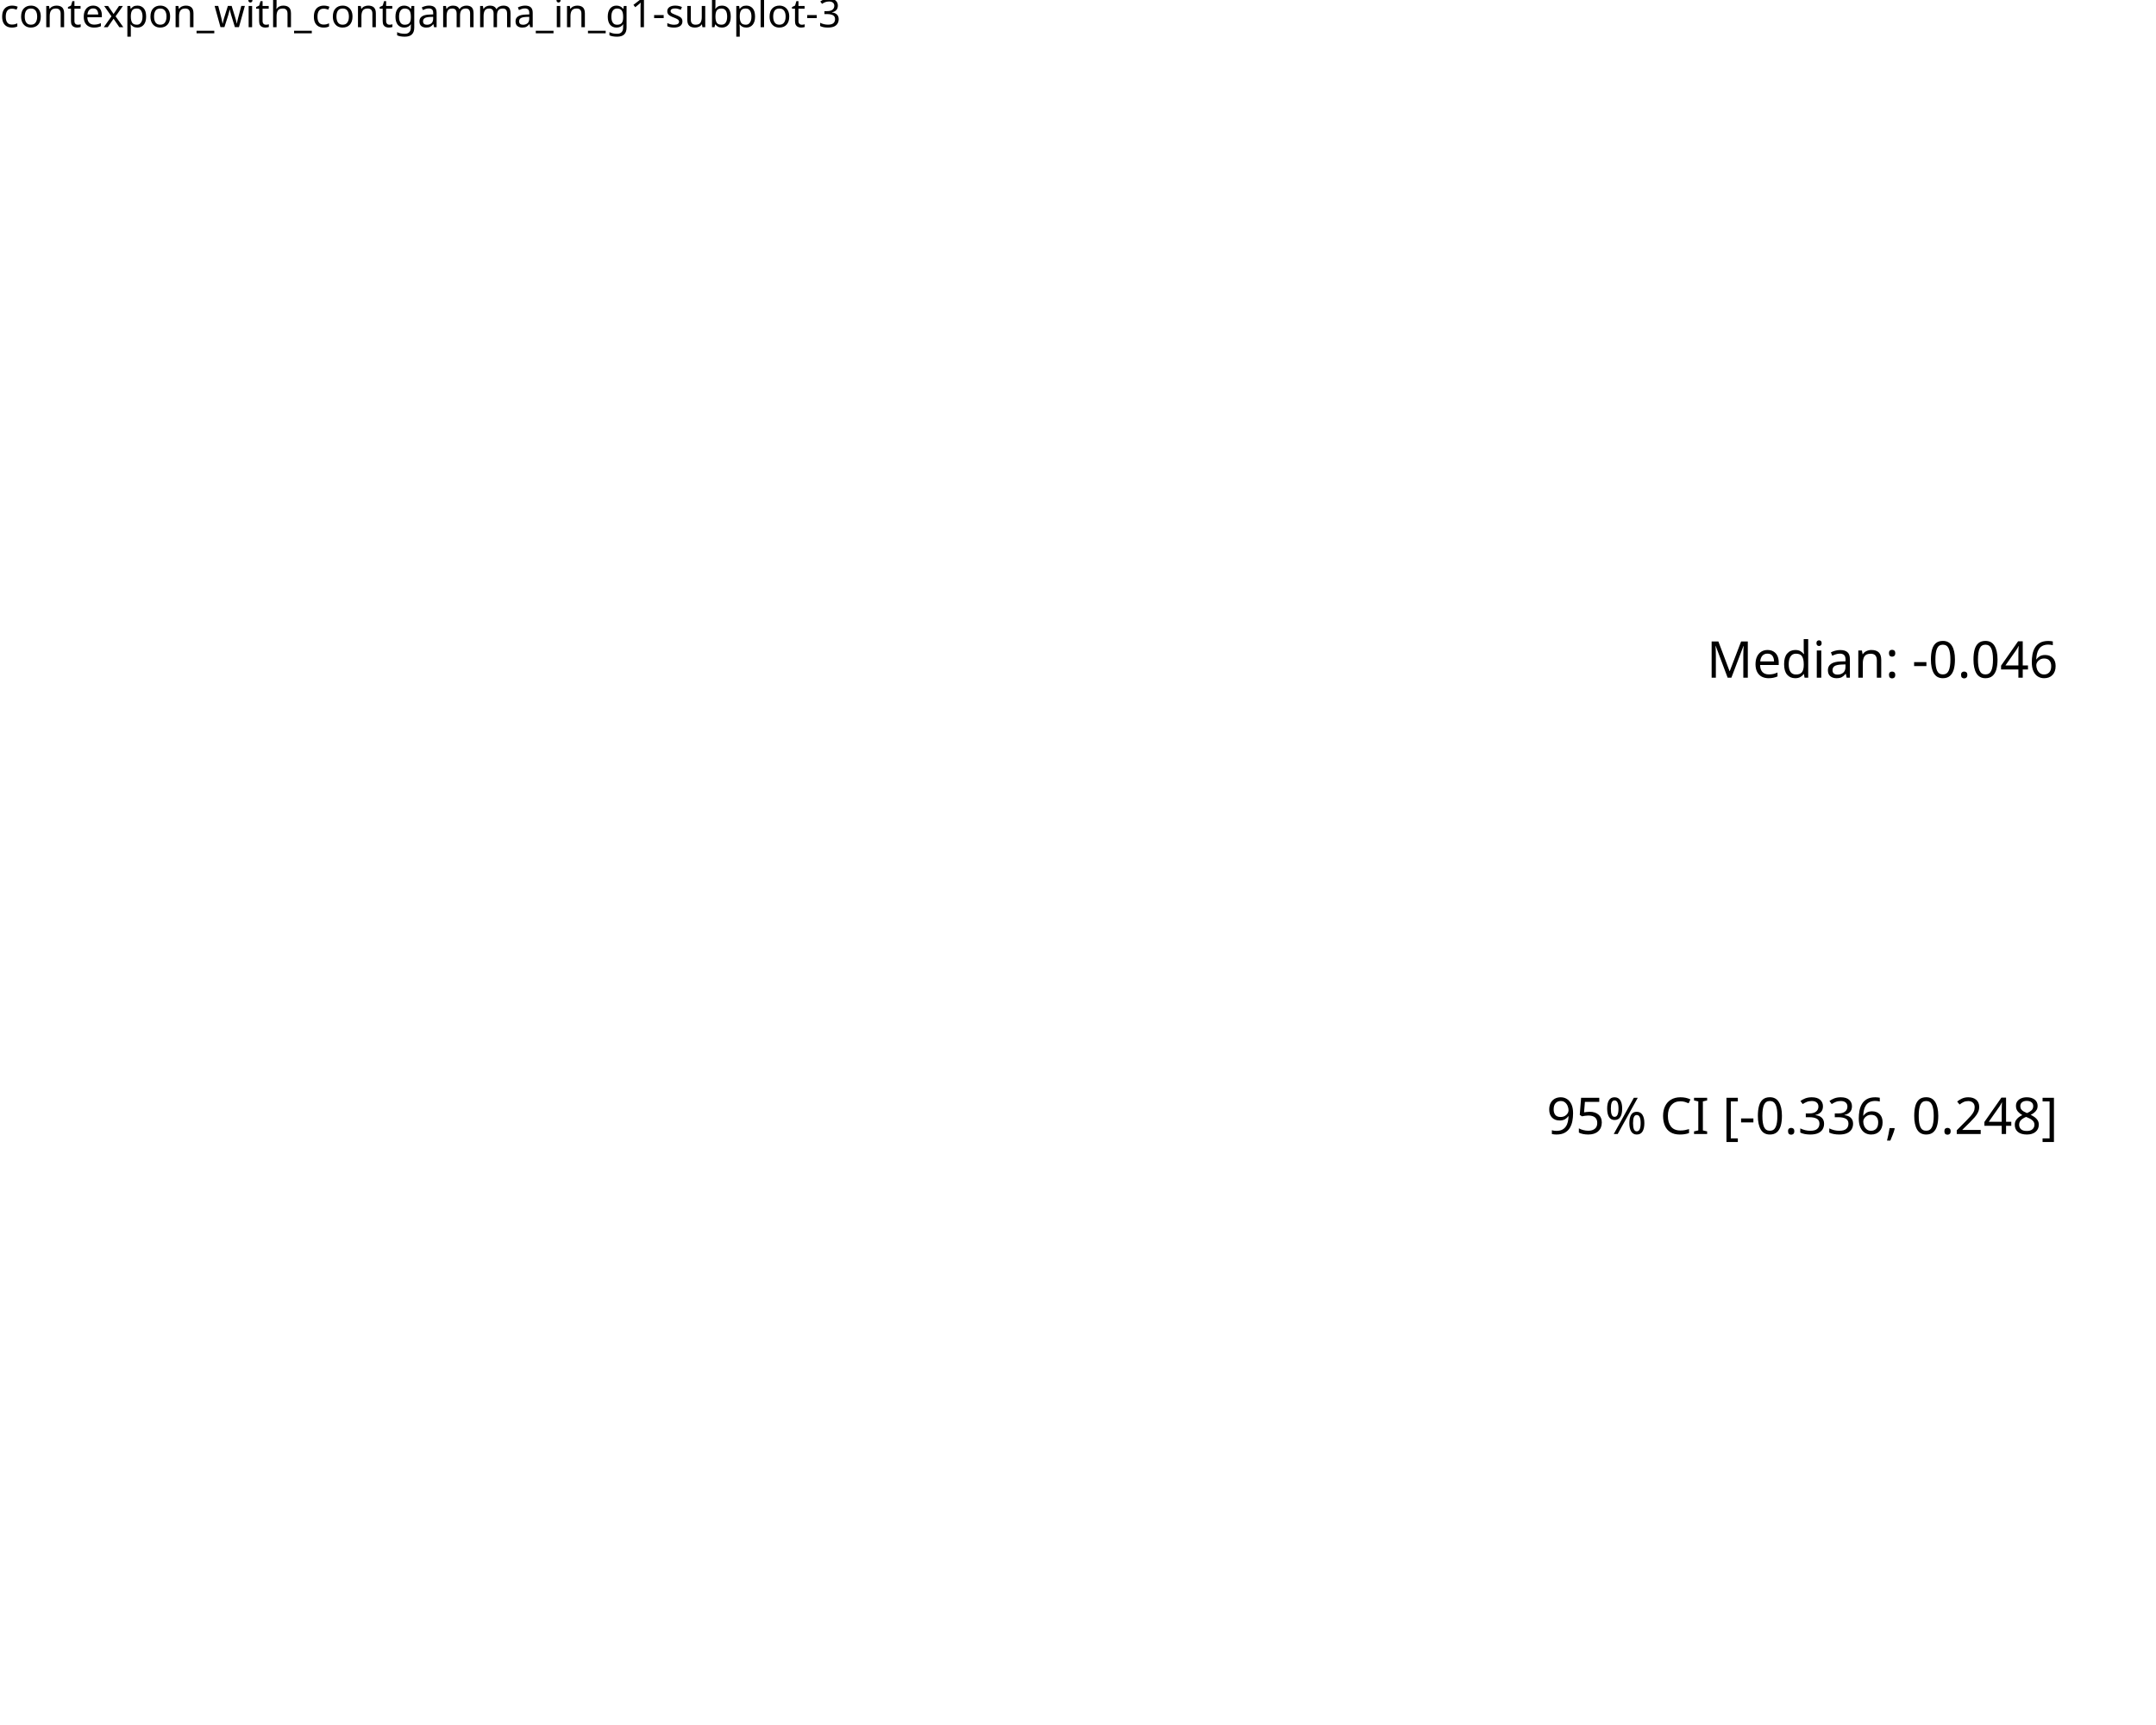
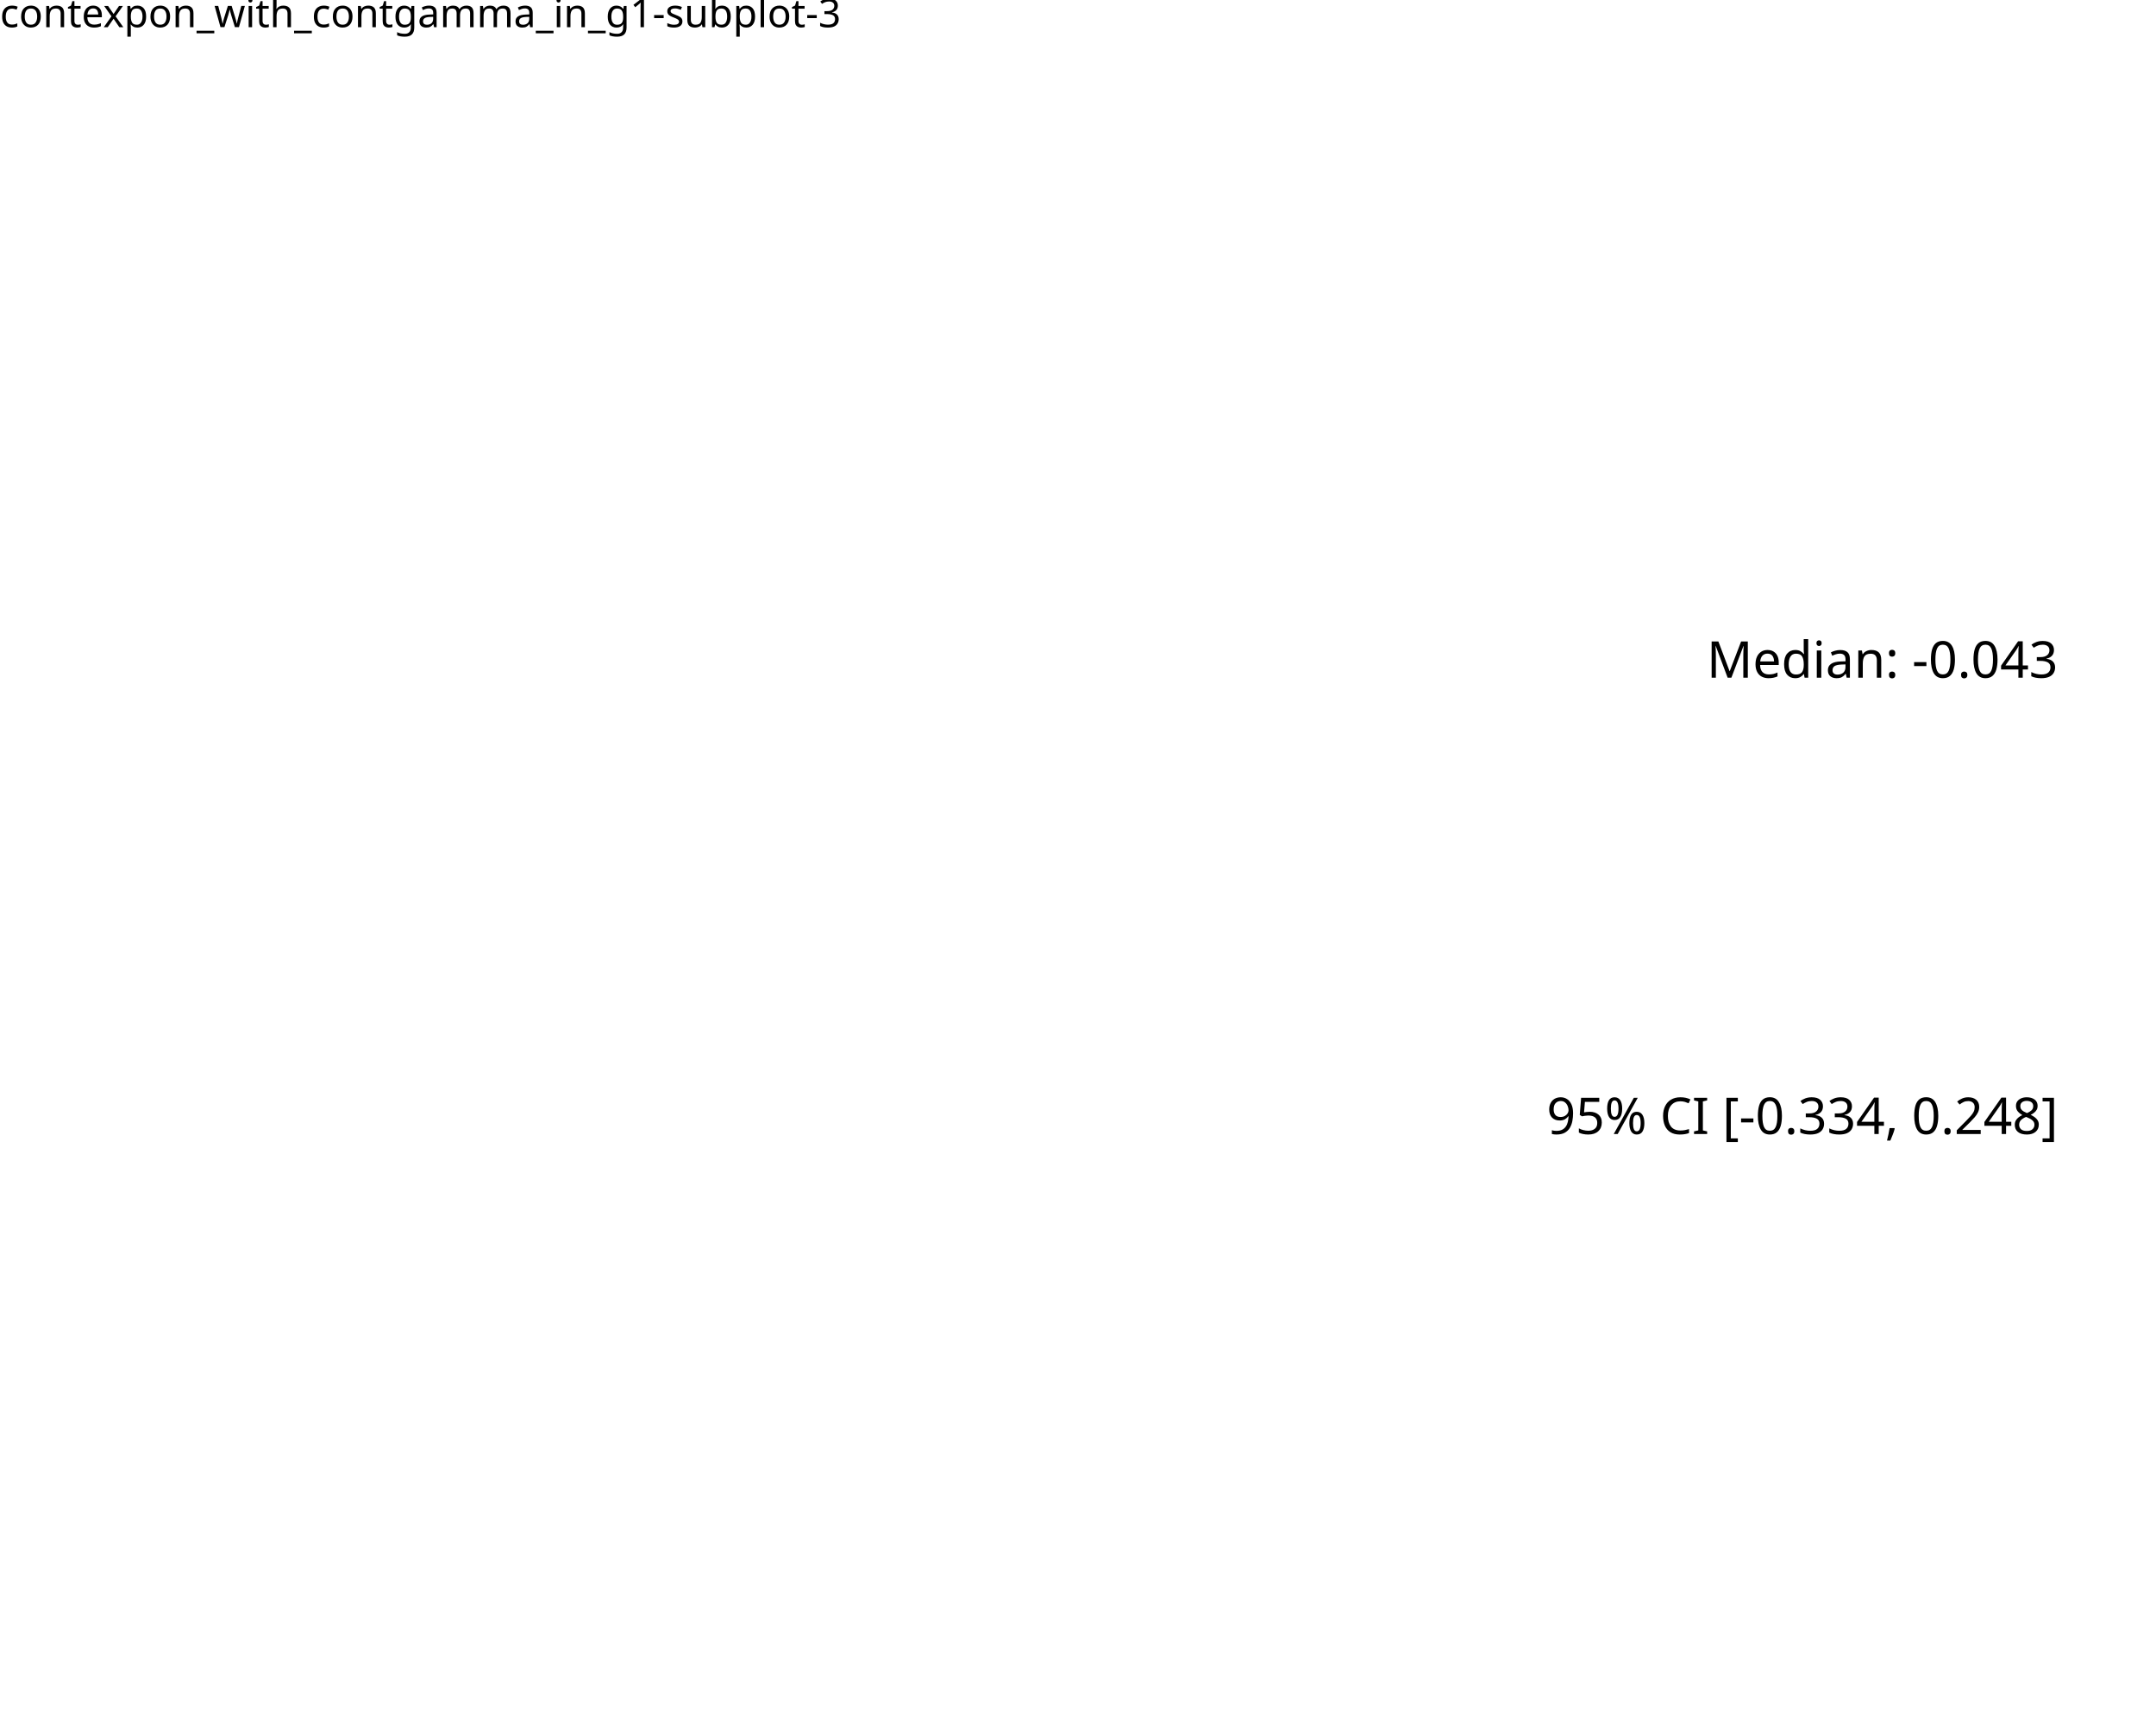
<svg xmlns="http://www.w3.org/2000/svg" class="svglite" data-engine-version="2.0" width="720.00pt" height="576.00pt" viewBox="0 0 720.00 576.00">
  <defs>
    <style type="text/css">
    .svglite line, .svglite polyline, .svglite polygon, .svglite path, .svglite rect, .svglite circle {
      fill: none;
      stroke: #000000;
      stroke-linecap: round;
      stroke-linejoin: round;
      stroke-miterlimit: 10.00;
    }
  </style>
  </defs>
  <rect width="100%" height="100%" style="stroke: none; fill: #FFFFFF;" />
  <defs>
    <clipPath id="cpMC4wMHw3MjAuMDB8MC4wMHw1NzYuMDA=">
      <rect x="0.00" y="0.00" width="720.00" height="576.00" />
    </clipPath>
  </defs>
  <g clip-path="url(#cpMC4wMHw3MjAuMDB8MC4wMHw1NzYuMDA=)">
    <rect x="0.00" y="0.00" width="720.00" height="576.00" style="stroke-width: 10.67; stroke: none;" />
  </g>
  <defs>
    <clipPath id="cpMC4wMHw3MjAuMDB8MTcuMzB8NTc2LjAw">
      <rect x="0.00" y="17.30" width="720.00" height="558.70" />
    </clipPath>
  </defs>
  <g clip-path="url(#cpMC4wMHw3MjAuMDB8MTcuMzB8NTc2LjAw)">
    <rect x="0.00" y="17.30" width="720.00" height="558.70" style="stroke-width: 10.67; stroke: none;" />
-     <text x="687.27" y="378.66" text-anchor="end" style="font-size: 16.93px; font-family: sans;" textLength="169.41px" lengthAdjust="spacingAndGlyphs">95% CI [-0.336, 0.248]</text>
-     <text x="687.27" y="226.29" text-anchor="end" style="font-size: 16.93px; font-family: sans;" textLength="112.94px" lengthAdjust="spacingAndGlyphs">Median: -0.046</text>
+     <text x="687.27" y="378.66" text-anchor="end" style="font-size: 16.93px; font-family: sans;" textLength="169.41px" lengthAdjust="spacingAndGlyphs">95% CI [-0.334, 0.248]</text>
+     <text x="687.27" y="226.29" text-anchor="end" style="font-size: 16.93px; font-family: sans;" textLength="112.94px" lengthAdjust="spacingAndGlyphs">Median: -0.043</text>
  </g>
  <g clip-path="url(#cpMC4wMHw3MjAuMDB8MC4wMHw1NzYuMDA=)">
    <text x="0.00" y="9.08" style="font-size: 13.20px; font-family: sans;" textLength="266.41px" lengthAdjust="spacingAndGlyphs">contexpon_with_contgamma_in_g1-subplot-3</text>
  </g>
</svg>
